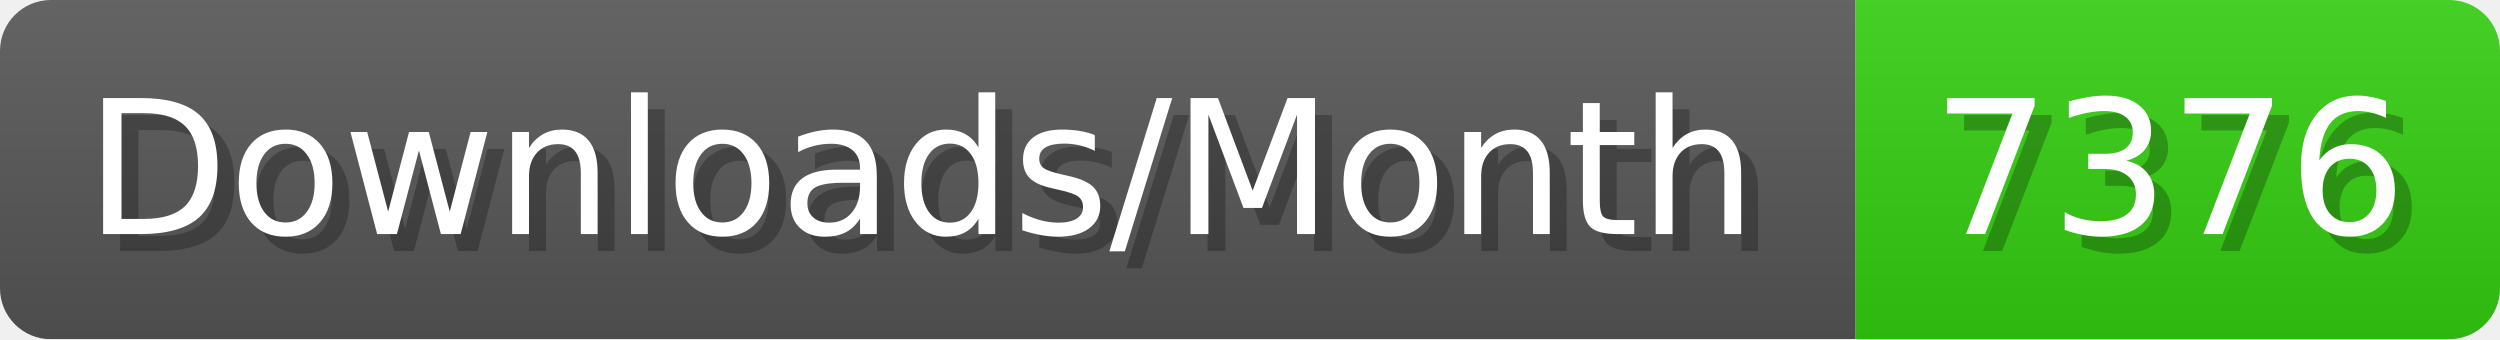
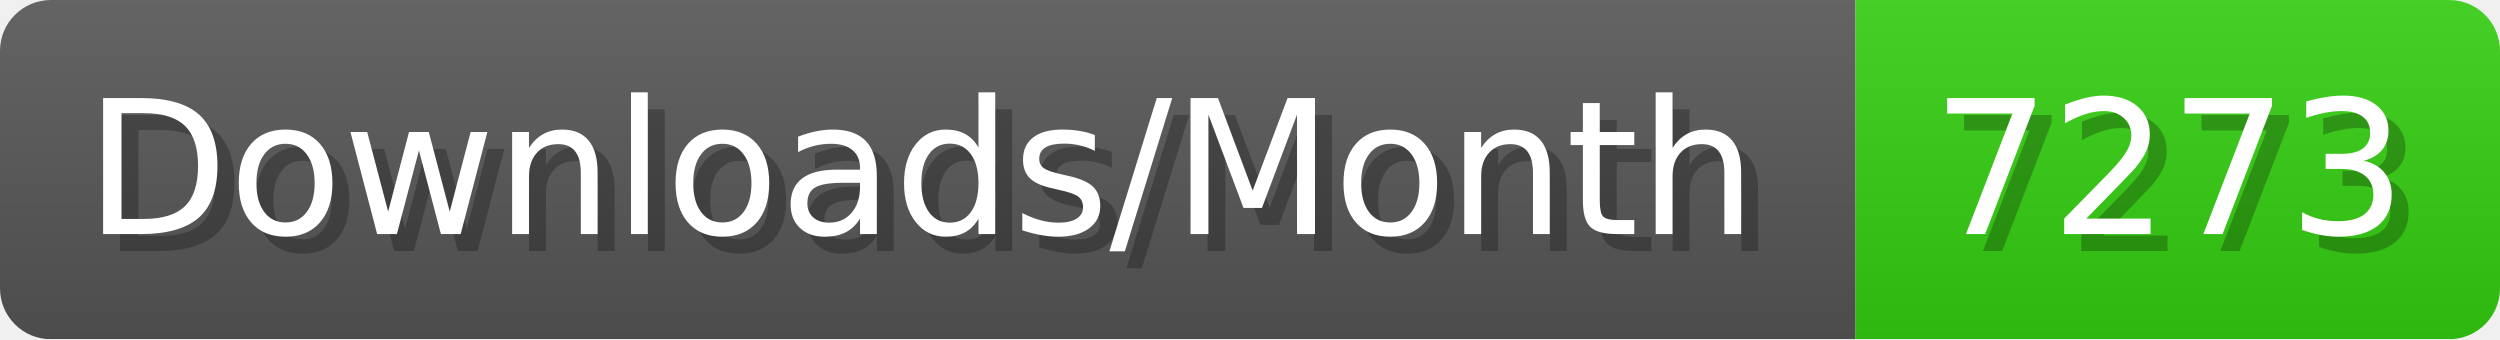
- <svg xmlns="http://www.w3.org/2000/svg" width="147.4" height="20" viewBox="0 0 1474 200" role="img" aria-label="Downloads/Month: 7376">
+ <svg xmlns="http://www.w3.org/2000/svg" width="147.4" height="20" viewBox="0 0 1474 200" role="img" aria-label="Downloads/Month: 7273">
  <linearGradient id="YlXUI" x2="0" y2="100%">
    <stop offset="0" stop-opacity=".1" stop-color="#EEE" />
    <stop offset="1" stop-opacity=".1" />
  </linearGradient>
  <mask id="JHhop">
    <rect width="1474" height="200" rx="30" fill="#FFF" />
  </mask>
  <g mask="url(#JHhop)">
    <rect width="1094" height="200" fill="#555" />
    <rect width="380" height="200" fill="#3C1" x="1094" />
    <rect width="1474" height="200" fill="url(#YlXUI)" />
  </g>
  <g aria-hidden="true" fill="#fff" text-anchor="start" font-family="Verdana,DejaVu Sans,sans-serif" font-size="110">
    <text x="60" y="148" textLength="994" fill="#000" opacity="0.25">Downloads/Month</text>
    <text x="50" y="138" textLength="994">Downloads/Month</text>
-     <text x="1149" y="148" textLength="280" fill="#000" opacity="0.25">7376</text>
-     <text x="1139" y="138" textLength="280">7376</text>
+     <text x="1149" y="148" textLength="280" fill="#000" opacity="0.25">7273</text>
+     <text x="1139" y="138" textLength="280">7273</text>
  </g>
</svg>
